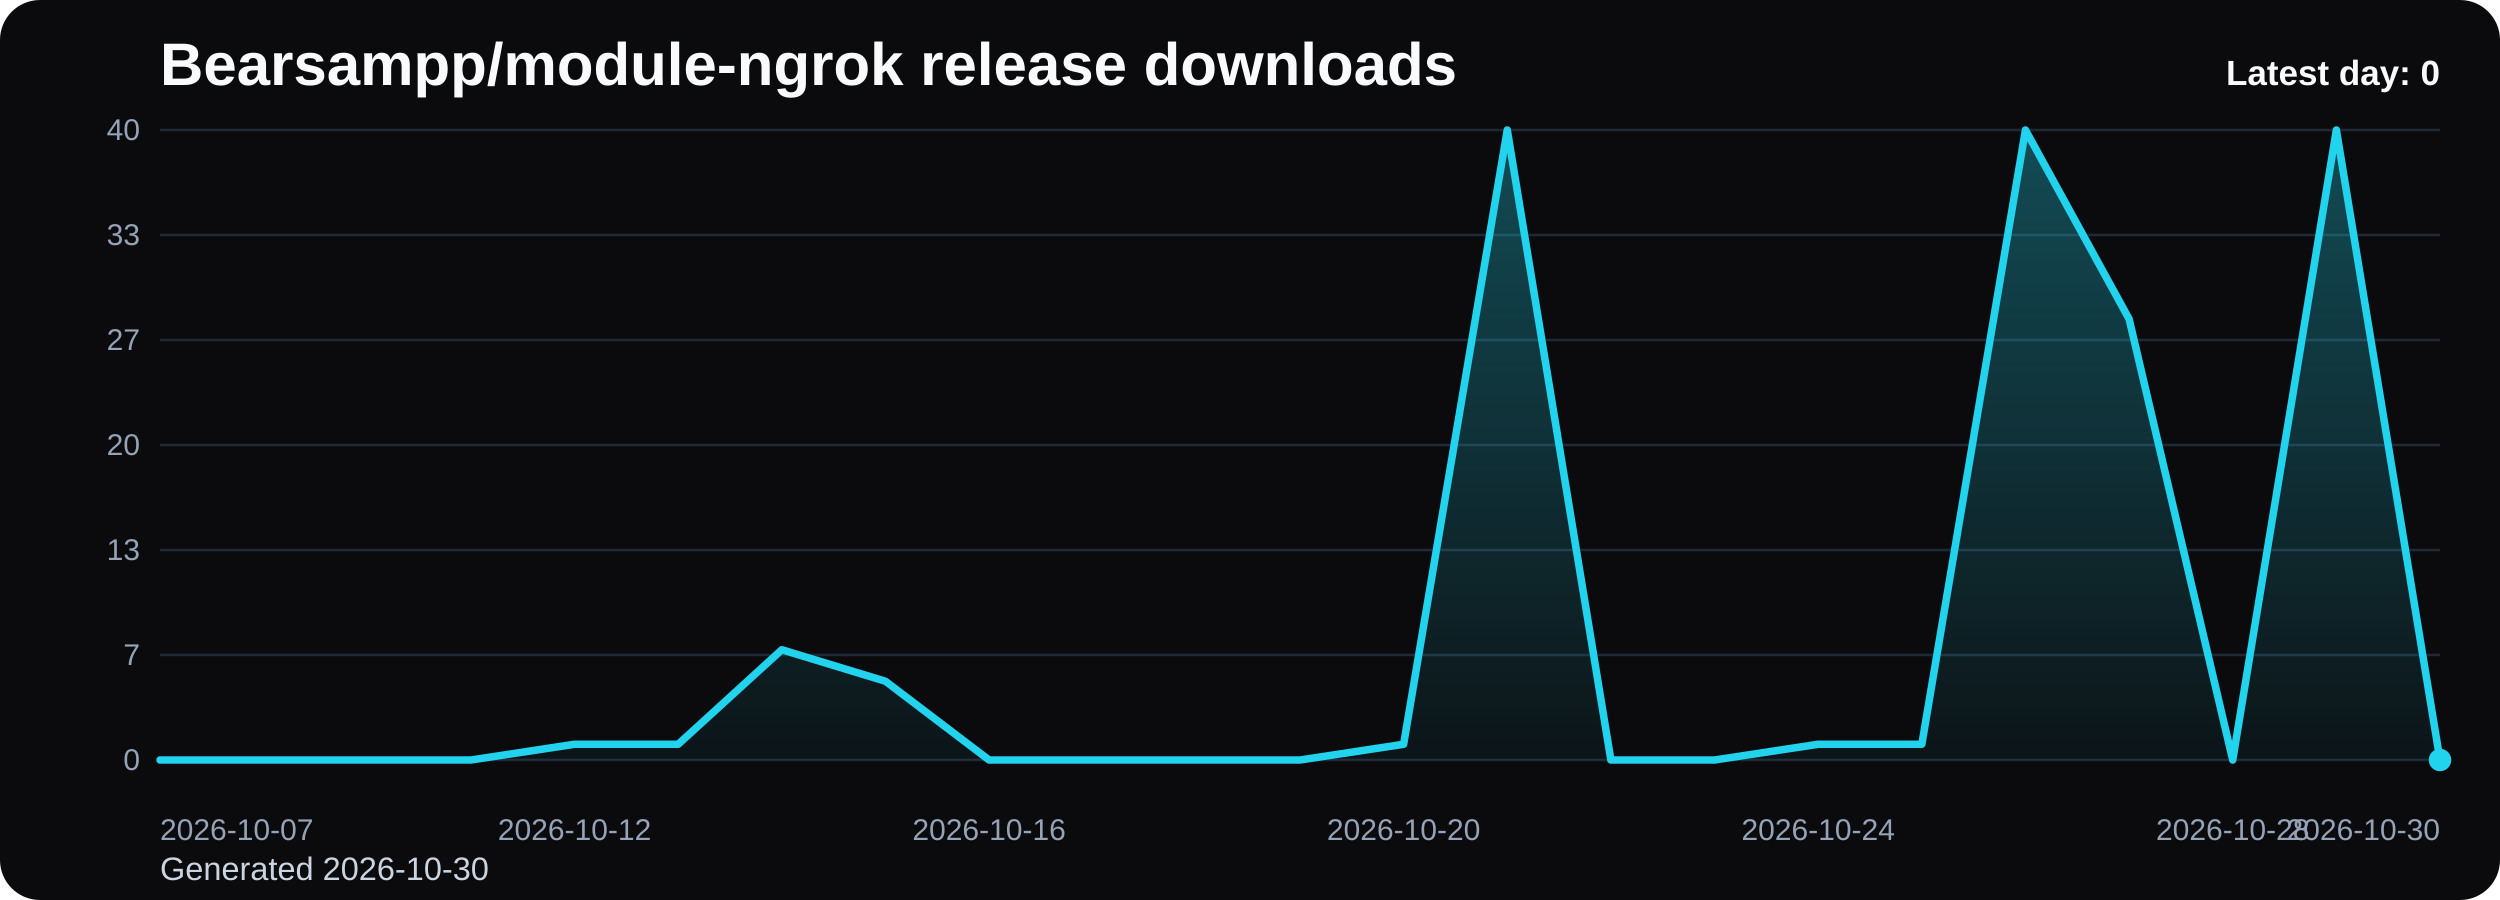
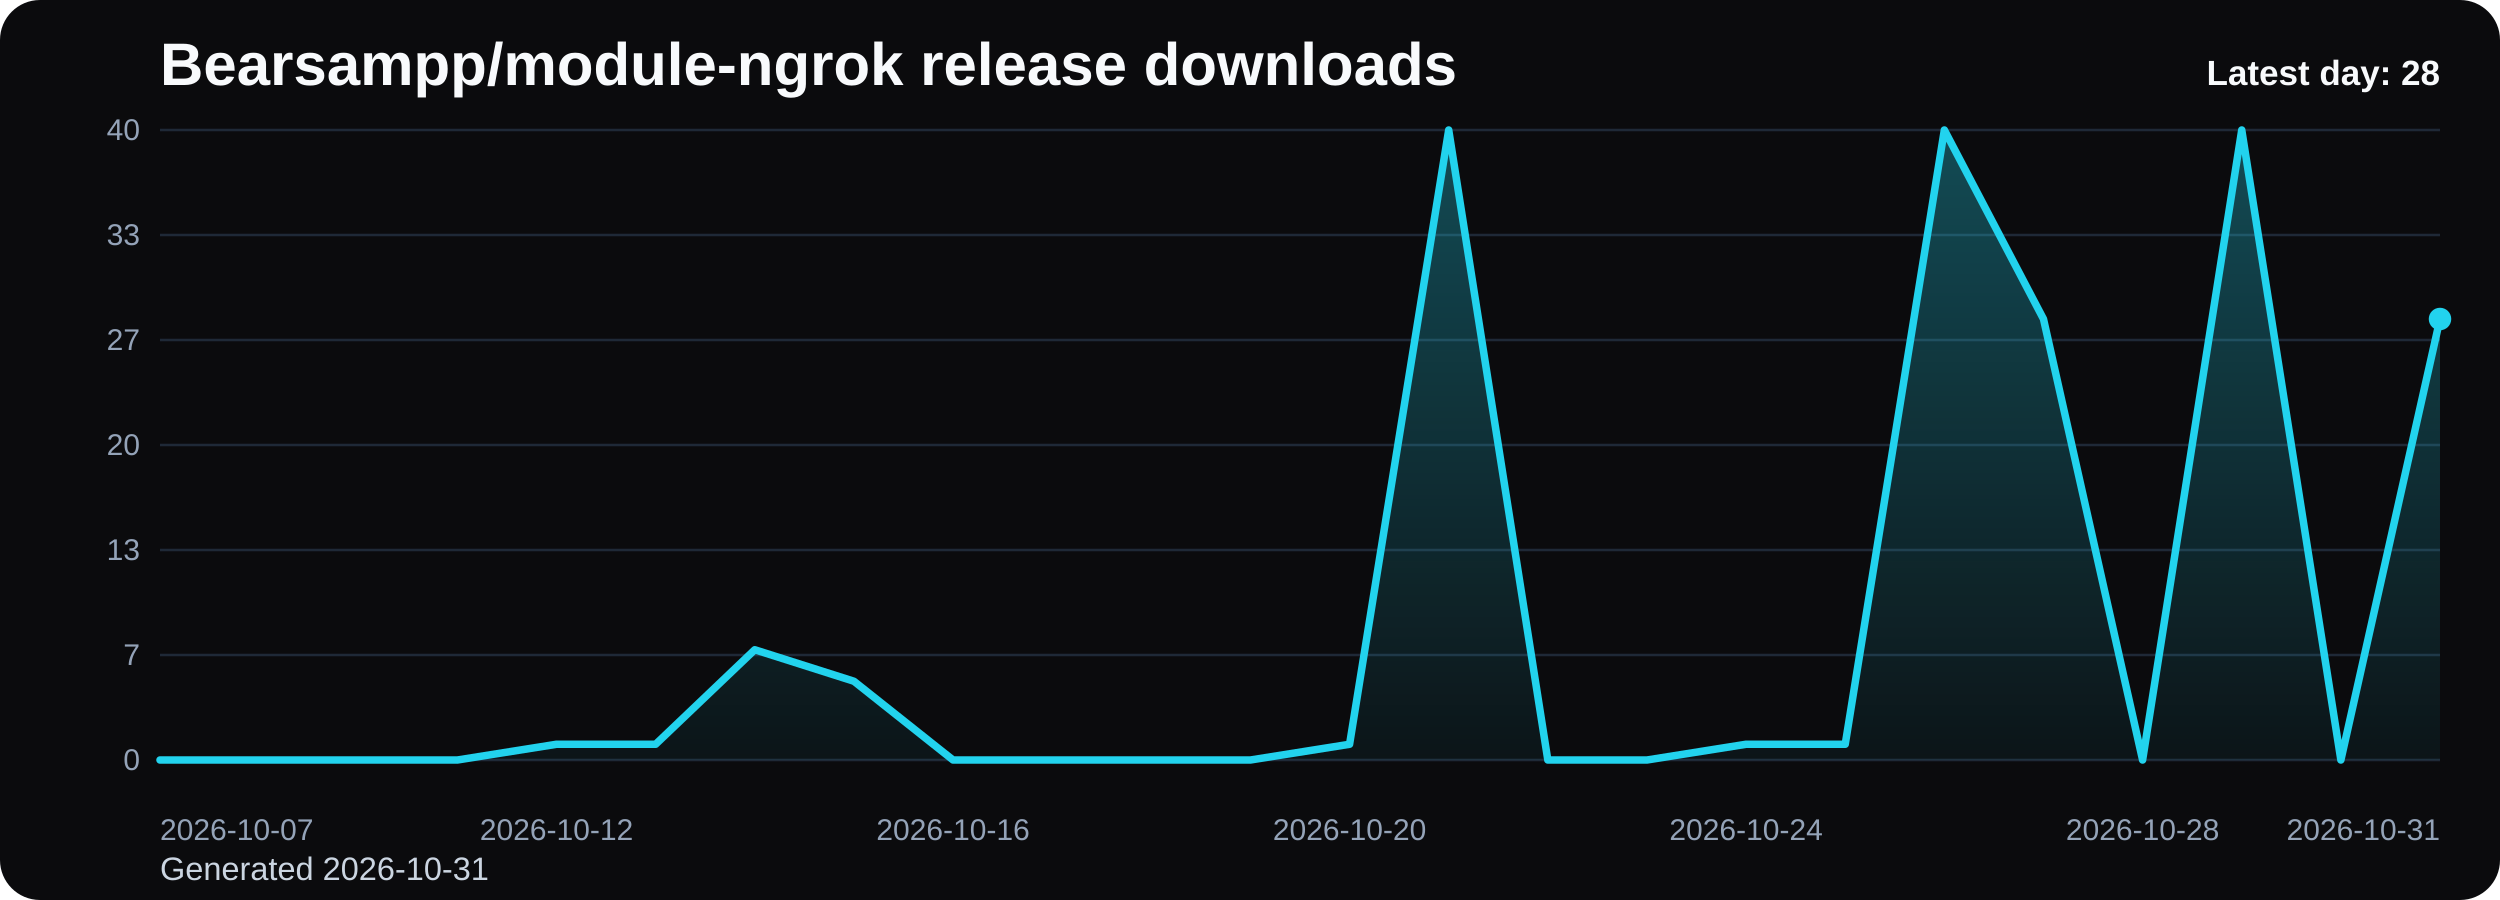
<svg xmlns="http://www.w3.org/2000/svg" viewBox="0 0 1000 360" role="img" aria-label="Bearsampp/module-ngrok release downloads chart">
  <defs>
    <linearGradient id="fill-daily-black" x1="0" y1="0" x2="0" y2="1">
      <stop offset="0%" stop-color="#22d3ee" stop-opacity="0.32" />
      <stop offset="100%" stop-color="#22d3ee" stop-opacity="0.05" />
    </linearGradient>
    <style>
      .bg { fill: #0b0b0d; }
      .title { font: 700 24px Arial, sans-serif; fill: #f8fafc; }
      .sub { font: 400 13px Arial, sans-serif; fill: #cbd5e1; }
      .grid { stroke: #1f2937; stroke-width: 1; }
      .axis { font: 400 12px Arial, sans-serif; fill: #94a3b8; }
      .line { fill: none; stroke: #22d3ee; stroke-width: 3; stroke-linecap: round; stroke-linejoin: round; }
      .dot { fill: #22d3ee; }
      .value { font: 600 11px Arial, sans-serif; fill: #cbd5e1; }
      .latest { font: 700 14px Arial, sans-serif; fill: #f8fafc; }
    </style>
  </defs>
  <rect class="bg" x="0" y="0" width="1000" height="360" rx="16" />
  <text class="title" x="64" y="34">Bearsampp/module-ngrok release downloads</text>
-   <text class="sub" x="64" y="352">Generated 2026-10-30</text>
+   <text class="sub" x="64" y="352">Generated 2026-10-31</text>
  <line x1="64" y1="52.00" x2="976" y2="52.00" class="grid" />
  <text x="56" y="56.00" text-anchor="end" class="axis">40</text>
  <line x1="64" y1="94.00" x2="976" y2="94.00" class="grid" />
  <text x="56" y="98.00" text-anchor="end" class="axis">33</text>
  <line x1="64" y1="136.00" x2="976" y2="136.00" class="grid" />
  <text x="56" y="140.00" text-anchor="end" class="axis">27</text>
  <line x1="64" y1="178.00" x2="976" y2="178.00" class="grid" />
  <text x="56" y="182.00" text-anchor="end" class="axis">20</text>
  <line x1="64" y1="220.00" x2="976" y2="220.00" class="grid" />
  <text x="56" y="224.00" text-anchor="end" class="axis">13</text>
  <line x1="64" y1="262.00" x2="976" y2="262.00" class="grid" />
  <text x="56" y="266.00" text-anchor="end" class="axis">7</text>
  <line x1="64" y1="304.00" x2="976" y2="304.00" class="grid" />
  <text x="56" y="308.00" text-anchor="end" class="axis">0</text>
-   <path d="M 64.00 304 L 64.00 304.00 L 105.45 304.00 L 146.91 304.00 L 188.36 304.00 L 229.82 297.70 L 271.27 297.70 L 312.73 259.90 L 354.18 272.50 L 395.64 304.00 L 437.09 304.00 L 478.55 304.00 L 520.00 304.00 L 561.45 297.70 L 602.91 52.00 L 644.36 304.00 L 685.82 304.00 L 727.27 297.70 L 768.73 297.70 L 810.18 52.00 L 851.64 127.60 L 893.09 304.00 L 934.55 52.00 L 976.00 304.00 L 976.00 304 Z" fill="url(#fill-daily-black)" />
-   <polyline class="line" points="64.00,304.00 105.45,304.00 146.91,304.00 188.36,304.00 229.82,297.70 271.27,297.70 312.73,259.90 354.18,272.50 395.64,304.00 437.09,304.00 478.55,304.00 520.00,304.00 561.45,297.70 602.91,52.00 644.36,304.00 685.82,304.00 727.27,297.70 768.73,297.70 810.18,52.00 851.64,127.60 893.09,304.00 934.55,52.00 976.00,304.00" />
-   <circle class="dot" cx="976.00" cy="304.00" r="4.5" />
+   <path d="M 64.00 304 L 64.00 304.00 L 103.65 304.00 L 143.30 304.00 L 182.96 304.00 L 222.61 297.70 L 262.26 297.70 L 301.91 259.90 L 341.57 272.50 L 381.22 304.00 L 420.87 304.00 L 460.52 304.00 L 500.17 304.00 L 539.83 297.70 L 579.48 52.00 L 619.13 304.00 L 658.78 304.00 L 698.43 297.70 L 738.09 297.70 L 777.74 52.00 L 817.39 127.60 L 857.04 304.00 L 896.70 52.00 L 936.35 304.00 L 976.00 127.60 L 976.00 304 Z" fill="url(#fill-daily-black)" />
+   <polyline class="line" points="64.00,304.00 103.65,304.00 143.30,304.00 182.96,304.00 222.61,297.70 262.26,297.70 301.91,259.90 341.57,272.50 381.22,304.00 420.87,304.00 460.52,304.00 500.17,304.00 539.83,297.70 579.48,52.00 619.13,304.00 658.78,304.00 698.43,297.70 738.09,297.70 777.74,52.00 817.39,127.60 857.04,304.00 896.70,52.00 936.35,304.00 976.00,127.60" />
+   <circle class="dot" cx="976.00" cy="127.60" r="4.5" />
  <text class="axis" x="64.00" y="336" text-anchor="start">2026-10-07</text>
-   <text class="axis" x="229.82" y="336" text-anchor="middle">2026-10-12</text>
-   <text class="axis" x="395.64" y="336" text-anchor="middle">2026-10-16</text>
-   <text class="axis" x="561.45" y="336" text-anchor="middle">2026-10-20</text>
-   <text class="axis" x="727.27" y="336" text-anchor="middle">2026-10-24</text>
-   <text class="axis" x="893.09" y="336" text-anchor="middle">2026-10-28</text>
-   <text class="axis" x="976.00" y="336" text-anchor="end">2026-10-30</text>
-   <text class="latest" x="976" y="34" text-anchor="end">Latest day: 0</text>
+   <text class="axis" x="222.61" y="336" text-anchor="middle">2026-10-12</text>
+   <text class="axis" x="381.22" y="336" text-anchor="middle">2026-10-16</text>
+   <text class="axis" x="539.83" y="336" text-anchor="middle">2026-10-20</text>
+   <text class="axis" x="698.43" y="336" text-anchor="middle">2026-10-24</text>
+   <text class="axis" x="857.04" y="336" text-anchor="middle">2026-10-28</text>
+   <text class="axis" x="976.00" y="336" text-anchor="end">2026-10-31</text>
+   <text class="latest" x="976" y="34" text-anchor="end">Latest day: 28</text>
</svg>
